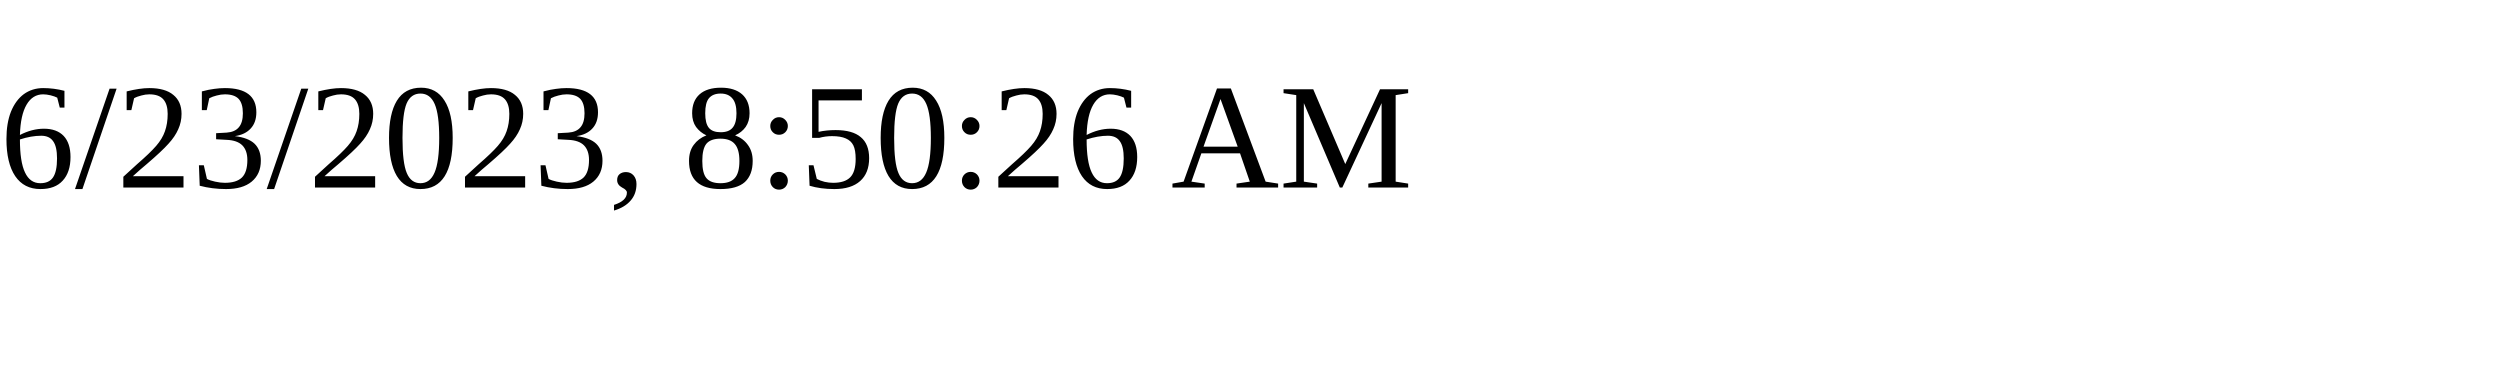
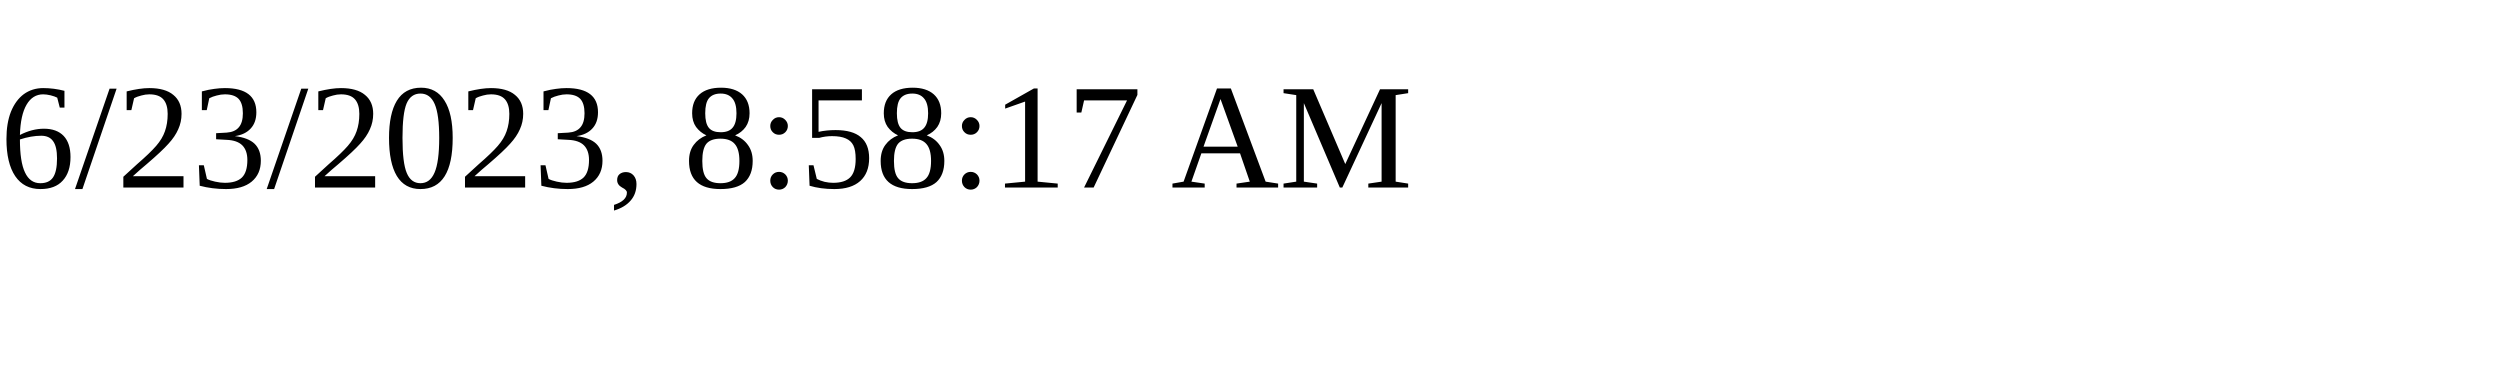
<svg xmlns="http://www.w3.org/2000/svg" height="30" width="200">
-   <text x="0" y="15">6/23/2023, 8:50:26 AM</text>
+   <text x="0" y="15">6/23/2023, 8:58:17 AM</text>
</svg>
